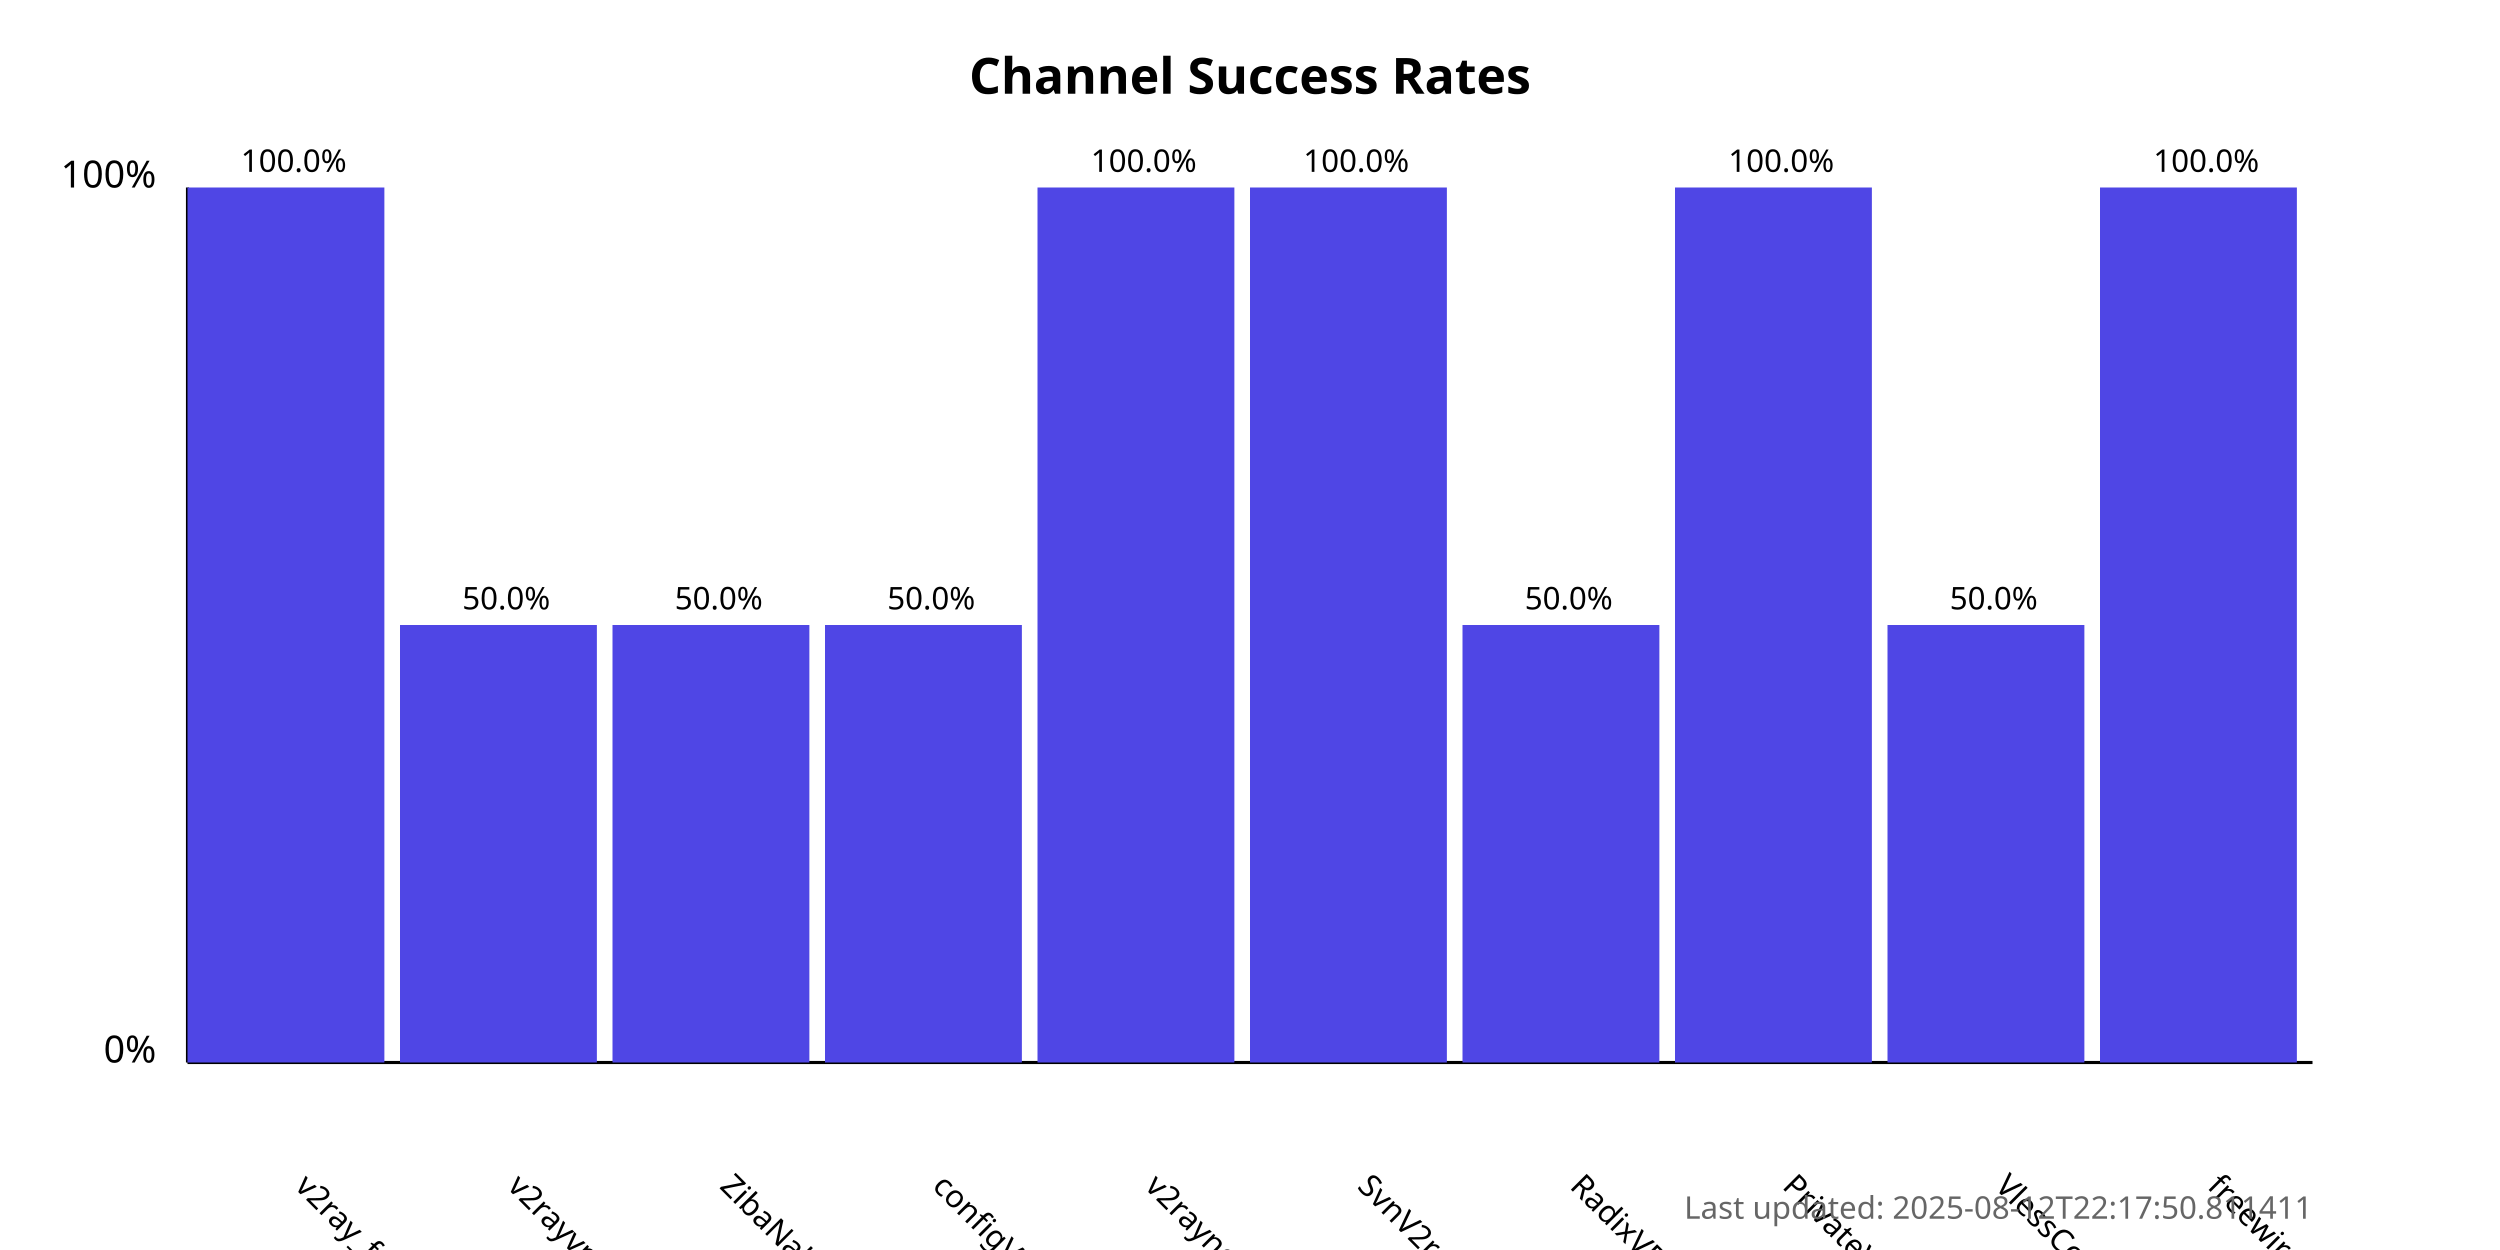
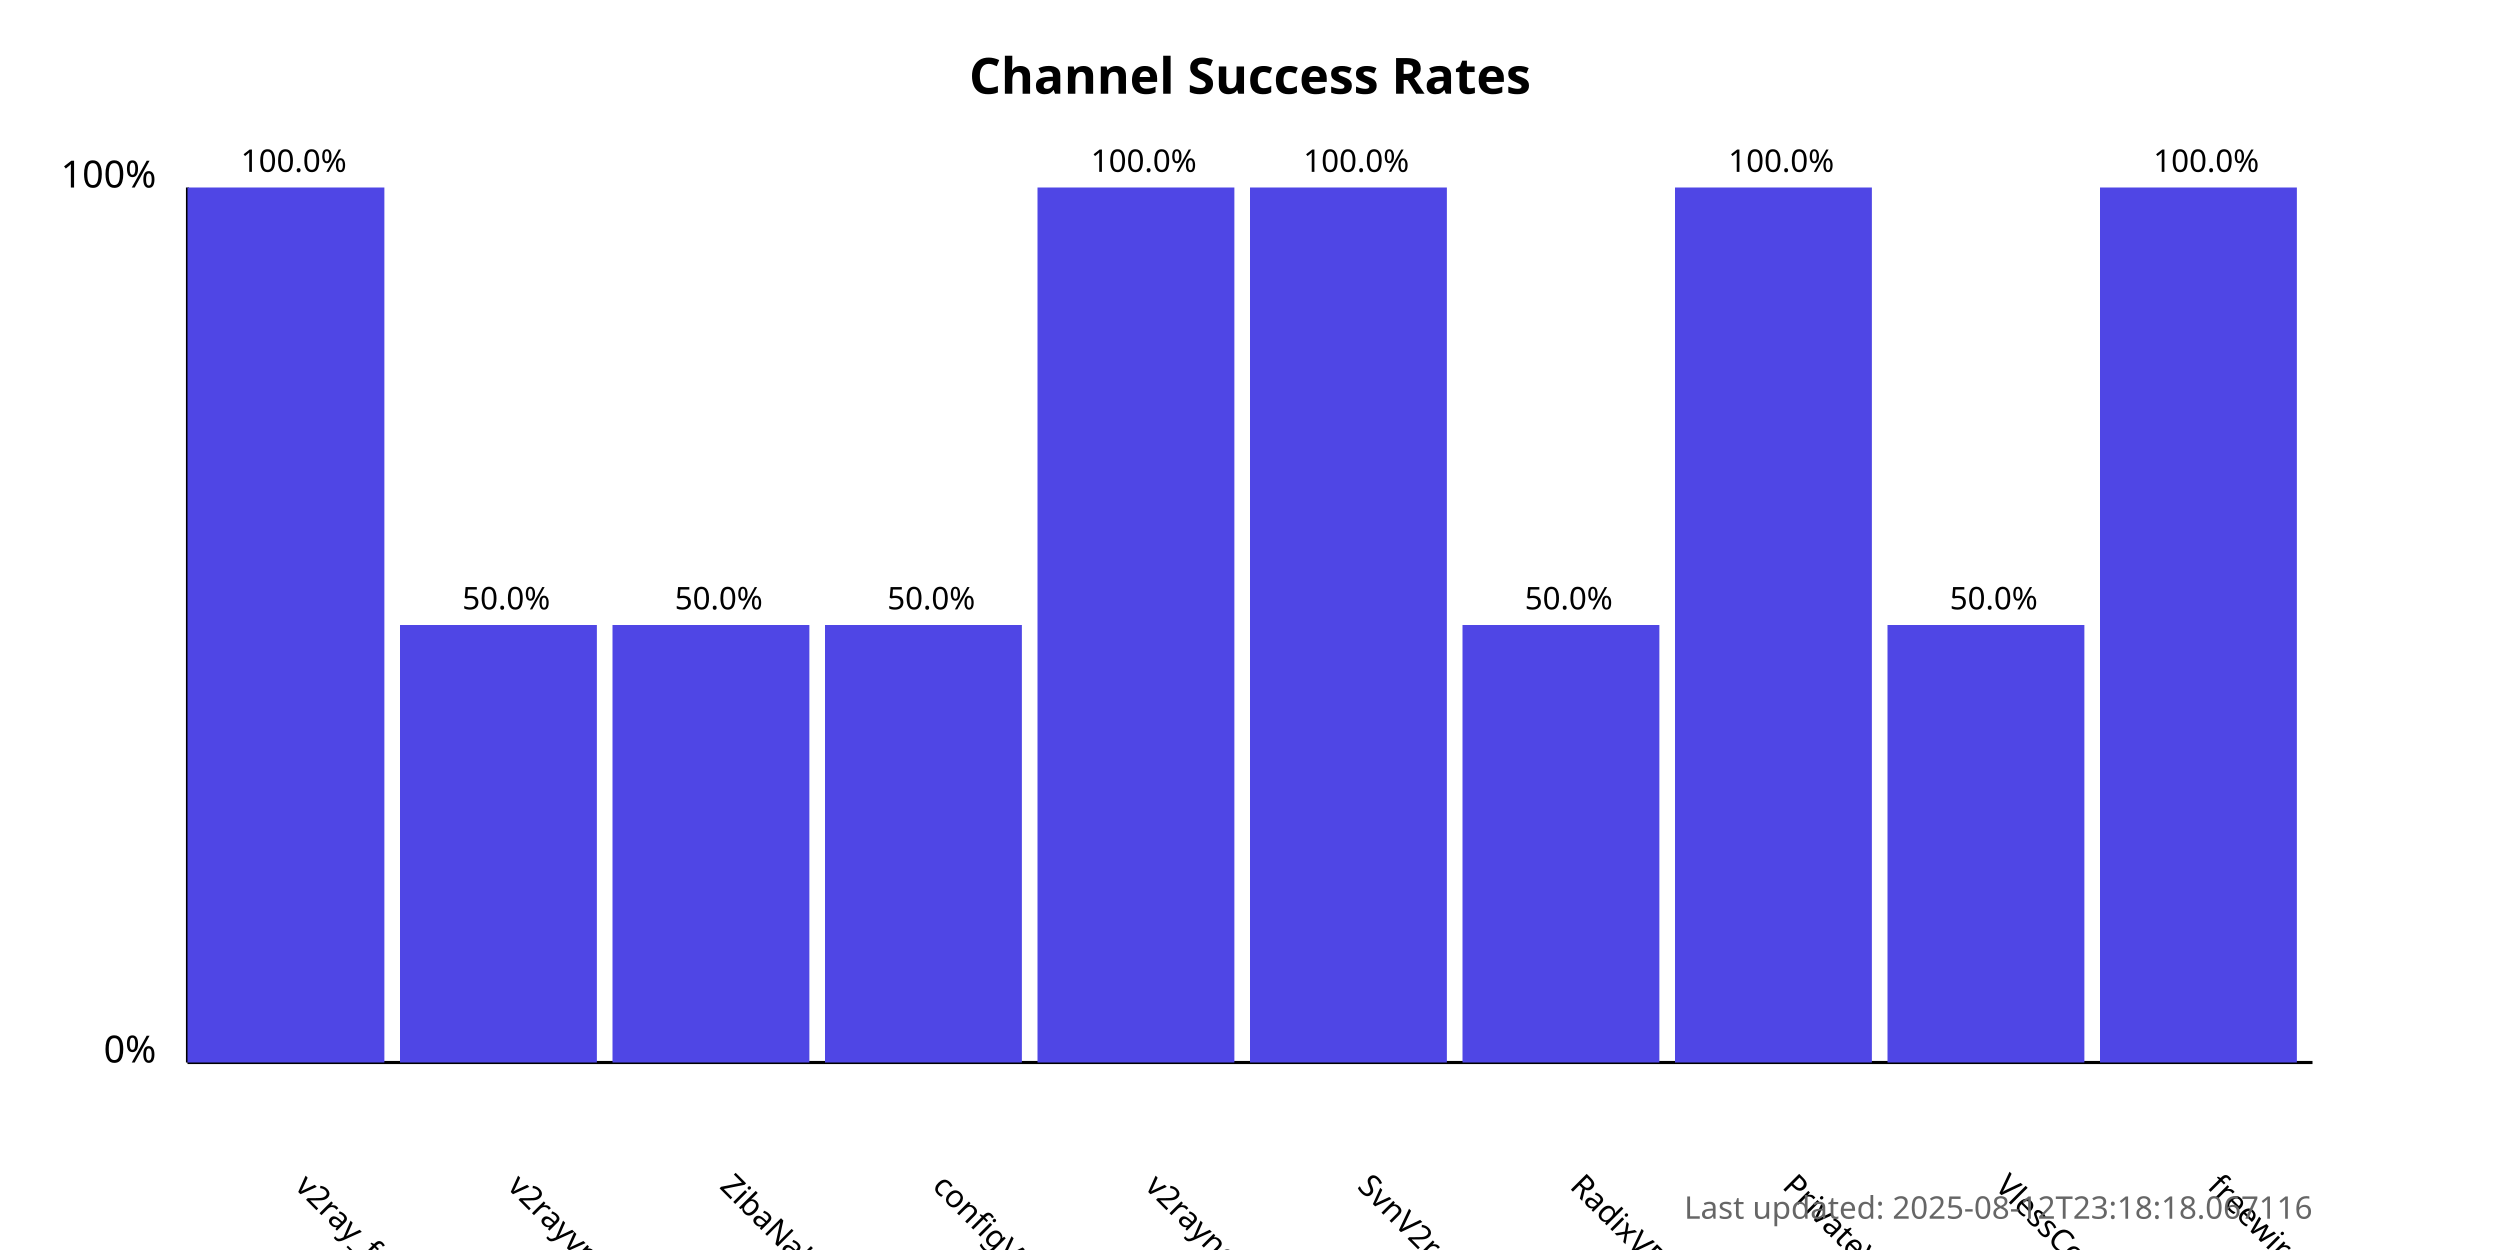
<svg xmlns="http://www.w3.org/2000/svg" width="800" height="400">
  <style>
            .chart-title { font: bold 16px sans-serif; }
            .axis-label { font: 12px sans-serif; }
            .tick-label { font: 10px sans-serif; }
            .bar { fill: #4f46e5; }
            .bar:hover { fill: #6366f1; }
            .timestamp { font: 10px sans-serif; fill: #666; }
        </style>
  <text x="400.0" y="30" text-anchor="middle" class="chart-title">
            Channel Success Rates
        </text>
  <line x1="60" y1="340" x2="60" y2="60" stroke="black" stroke-width="1" />
  <line x1="60" y1="340" x2="740" y2="340" stroke="black" stroke-width="1" />
  <text x="50" y="340" text-anchor="end" class="axis-label">0%</text>
  <text x="50" y="60" text-anchor="end" class="axis-label">100%</text>
  <g>
    <rect x="60" y="60.0" width="63.0" height="280.0" class="bar" />
    <text x="94.0" y="380" transform="rotate(45, 94.0, 380)" text-anchor="start" class="tick-label">
                v2ray_free_conf
            </text>
    <text x="94.0" y="55.0" text-anchor="middle" class="tick-label">
                100.0%
            </text>
  </g>
  <g>
    <rect x="128.0" y="200.0" width="63.0" height="140.0" class="bar" />
    <text x="162.0" y="380" transform="rotate(45, 162.0, 380)" text-anchor="start" class="tick-label">
                v2rayvpno
            </text>
    <text x="162.0" y="195.0" text-anchor="middle" class="tick-label">
                50.0%
            </text>
  </g>
  <g>
    <rect x="196.0" y="200.0" width="63.0" height="140.0" class="bar" />
    <text x="230.0" y="380" transform="rotate(45, 230.0, 380)" text-anchor="start" class="tick-label">
                ZibaNabz
            </text>
    <text x="230.0" y="195.0" text-anchor="middle" class="tick-label">
                50.0%
            </text>
  </g>
  <g>
    <rect x="264.0" y="200.0" width="63.0" height="140.0" class="bar" />
    <text x="298.0" y="380" transform="rotate(45, 298.0, 380)" text-anchor="start" class="tick-label">
                configV2rayForFree
            </text>
    <text x="298.0" y="195.0" text-anchor="middle" class="tick-label">
                50.0%
            </text>
  </g>
  <g>
    <rect x="332.0" y="60.0" width="63.0" height="280.0" class="bar" />
    <text x="366.0" y="380" transform="rotate(45, 366.0, 380)" text-anchor="start" class="tick-label">
                v2rayngvpn
            </text>
    <text x="366.0" y="55.0" text-anchor="middle" class="tick-label">
                100.0%
            </text>
  </g>
  <g>
    <rect x="400.0" y="60.0" width="63.0" height="280.0" class="bar" />
    <text x="434.0" y="380" transform="rotate(45, 434.0, 380)" text-anchor="start" class="tick-label">
                SvnV2ray
            </text>
    <text x="434.0" y="55.0" text-anchor="middle" class="tick-label">
                100.0%
            </text>
  </g>
  <g>
    <rect x="468.0" y="200.0" width="63.0" height="140.0" class="bar" />
    <text x="502.0" y="380" transform="rotate(45, 502.0, 380)" text-anchor="start" class="tick-label">
                RadixVPN
            </text>
    <text x="502.0" y="195.0" text-anchor="middle" class="tick-label">
                50.0%
            </text>
  </g>
  <g>
    <rect x="536.0" y="60.0" width="63.0" height="280.0" class="bar" />
    <text x="570.0" y="380" transform="rotate(45, 570.0, 380)" text-anchor="start" class="tick-label">
                PrivateVPNs
            </text>
    <text x="570.0" y="55.0" text-anchor="middle" class="tick-label">
                100.0%
            </text>
  </g>
  <g>
    <rect x="604.0" y="200.0" width="63.0" height="140.0" class="bar" />
    <text x="638.0" y="380" transform="rotate(45, 638.0, 380)" text-anchor="start" class="tick-label">
                VlessConfig
            </text>
    <text x="638.0" y="195.0" text-anchor="middle" class="tick-label">
                50.0%
            </text>
  </g>
  <g>
    <rect x="672.0" y="60.0" width="63.0" height="280.0" class="bar" />
    <text x="706.0" y="380" transform="rotate(45, 706.0, 380)" text-anchor="start" class="tick-label">
                freewireguard
            </text>
    <text x="706.0" y="55.0" text-anchor="middle" class="tick-label">
                100.0%
            </text>
  </g>
  <text x="740" y="390" text-anchor="end" class="timestamp">
-             Last updated: 2025-08-12T22:17:50.811411
+             Last updated: 2025-08-12T23:18:18.067116
        </text>
</svg>
